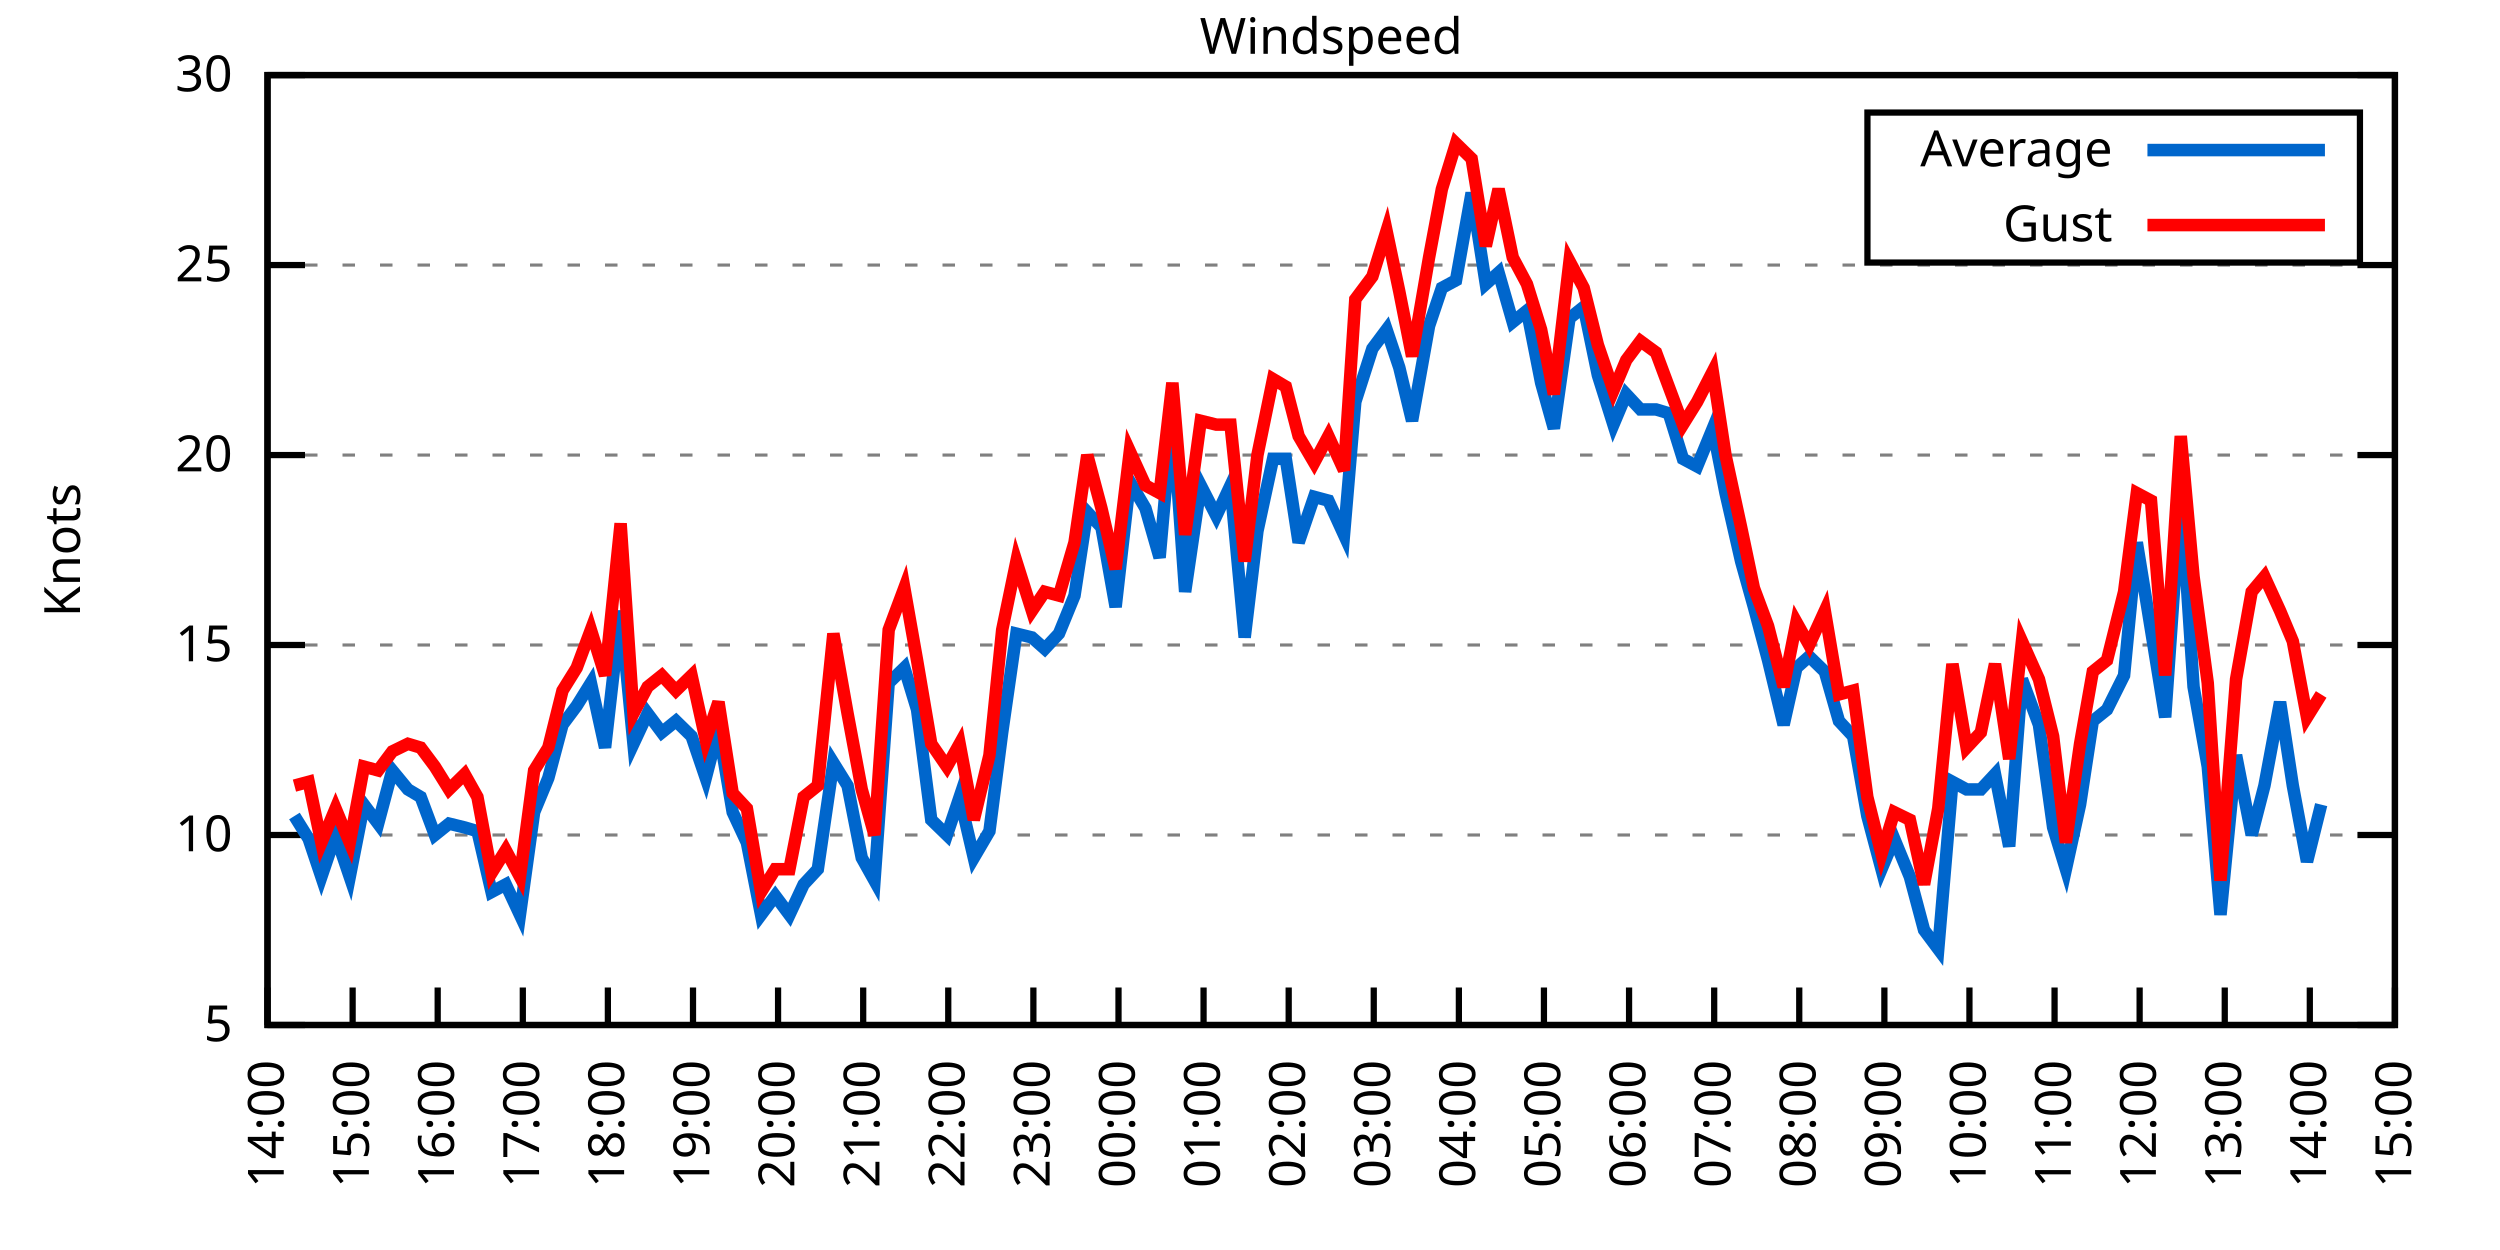
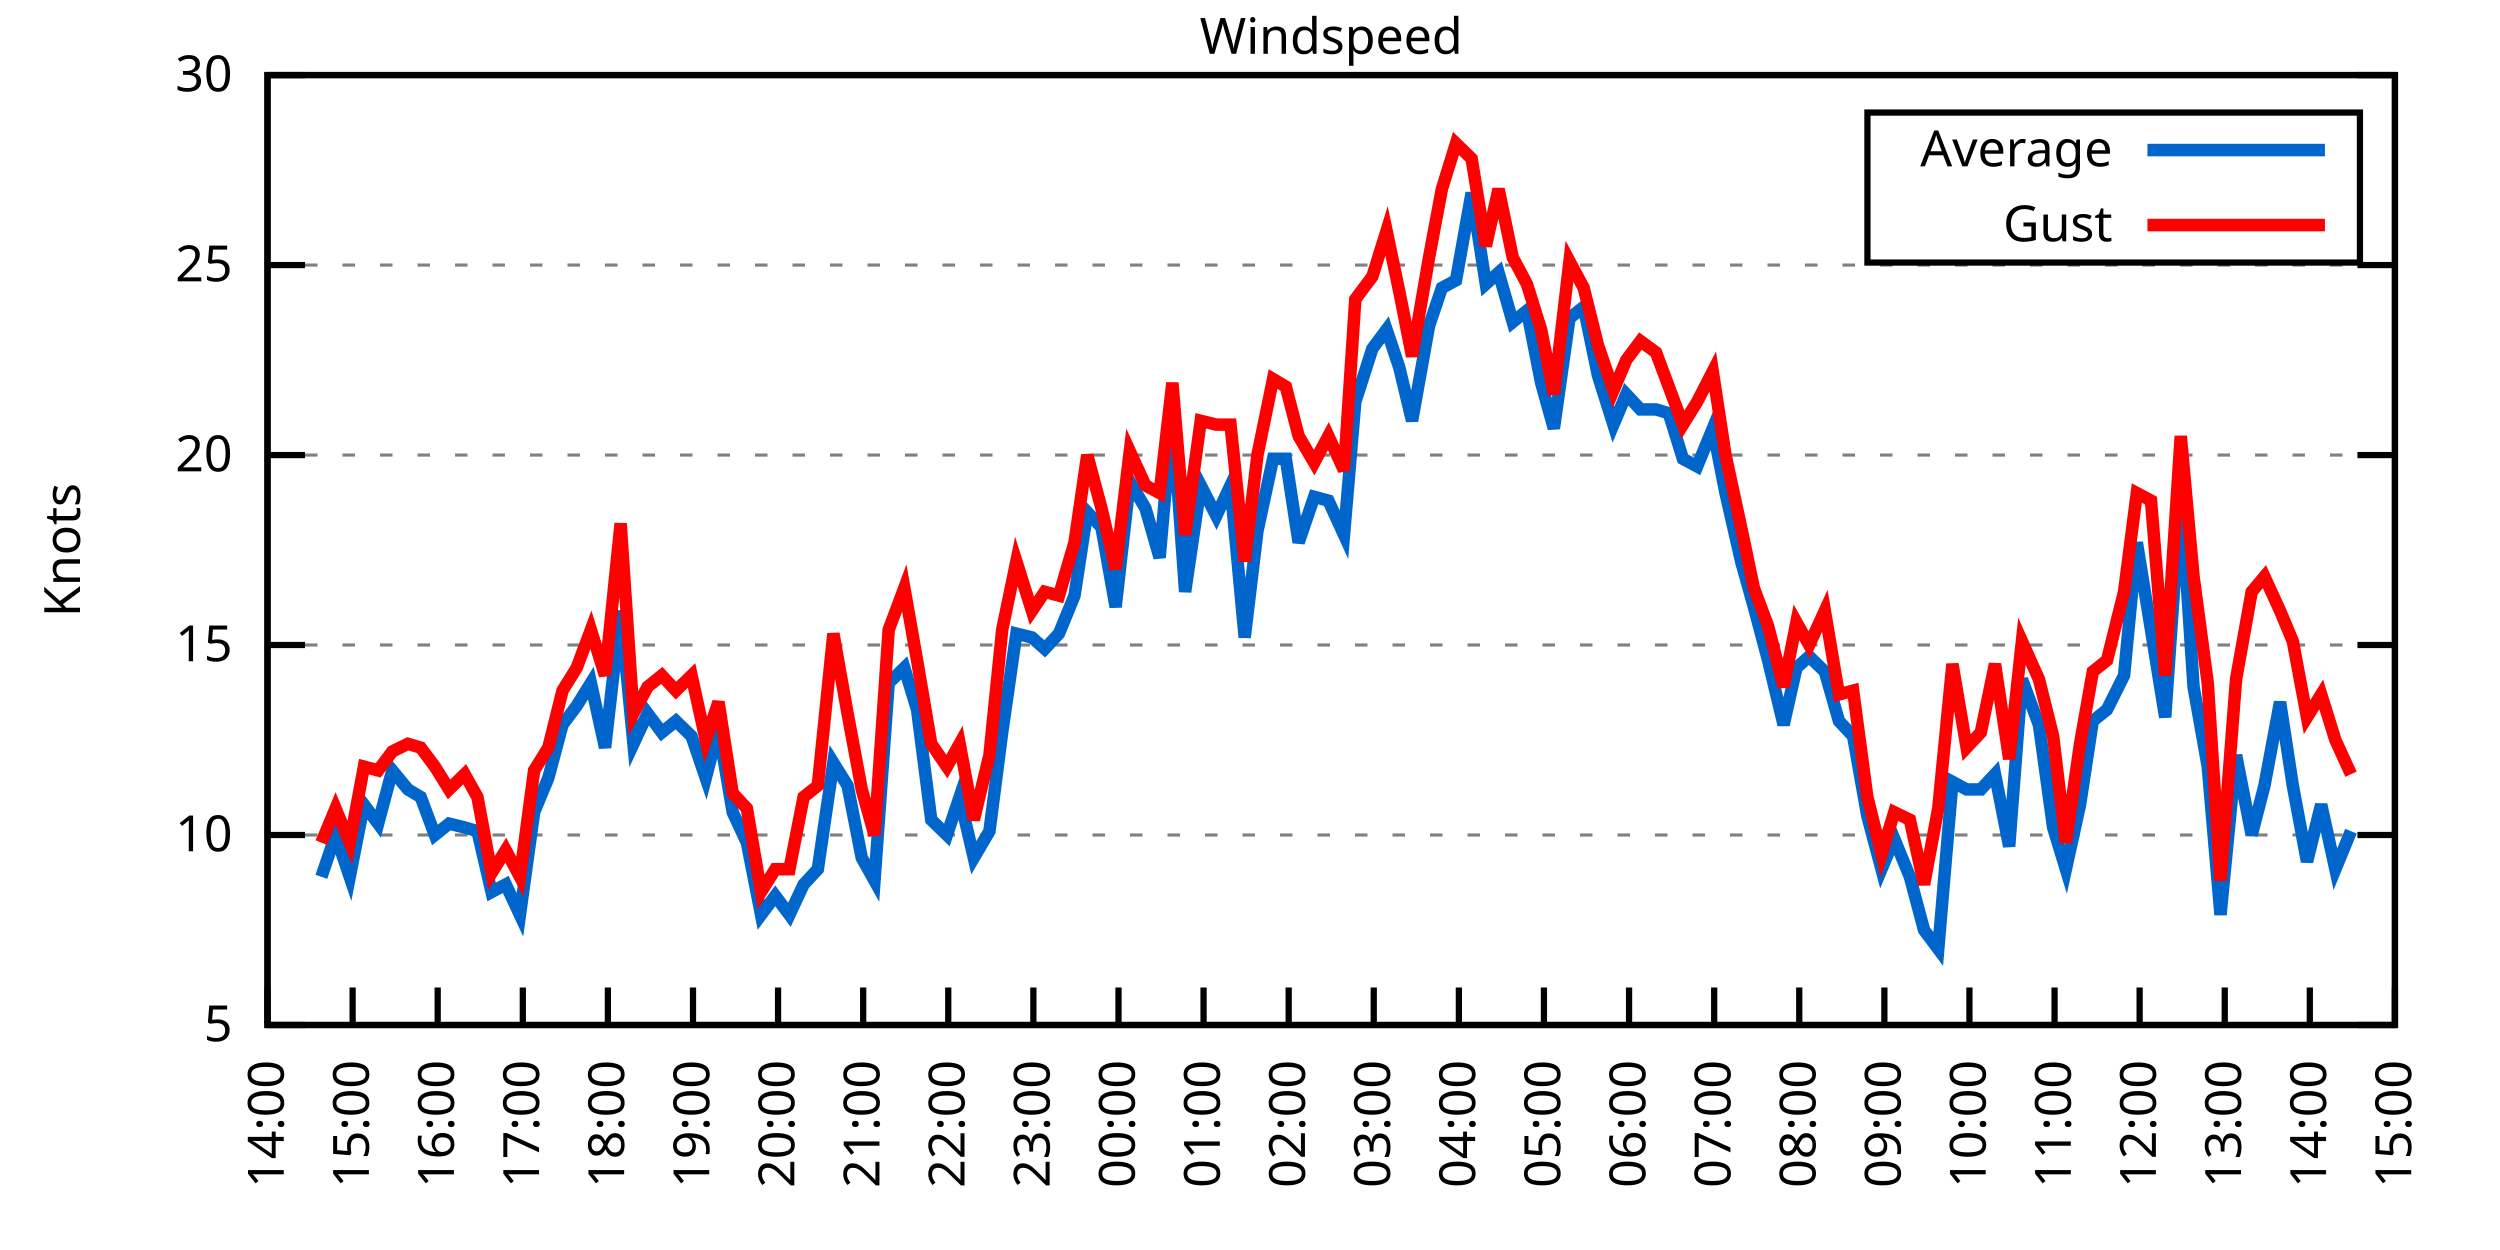
<svg xmlns="http://www.w3.org/2000/svg" xmlns:xlink="http://www.w3.org/1999/xlink" width="400" height="200" viewBox="0 0 400 200">
  <g id="gnuplot_canvas">
    <rect x="0" y="0" width="400" height="200" fill="none" />
    <defs>
      <circle id="gpDot" r="0.5" stroke-width="0.5" stroke="currentColor" />
      <path id="gpPt0" stroke-width="0.333" stroke="currentColor" d="M-1,0 h2 M0,-1 v2" />
      <path id="gpPt1" stroke-width="0.333" stroke="currentColor" d="M-1,-1 L1,1 M1,-1 L-1,1" />
      <path id="gpPt2" stroke-width="0.333" stroke="currentColor" d="M-1,0 L1,0 M0,-1 L0,1 M-1,-1 L1,1 M-1,1 L1,-1" />
      <rect id="gpPt3" stroke-width="0.333" stroke="currentColor" x="-1" y="-1" width="2" height="2" />
      <rect id="gpPt4" stroke-width="0.333" stroke="currentColor" fill="currentColor" x="-1" y="-1" width="2" height="2" />
      <circle id="gpPt5" stroke-width="0.333" stroke="currentColor" cx="0" cy="0" r="1" />
      <use xlink:href="#gpPt5" id="gpPt6" fill="currentColor" stroke="none" />
      <path id="gpPt7" stroke-width="0.333" stroke="currentColor" d="M0,-1.33 L-1.33,0.67 L1.33,0.67 z" />
      <use xlink:href="#gpPt7" id="gpPt8" fill="currentColor" stroke="none" />
      <use xlink:href="#gpPt7" id="gpPt9" stroke="currentColor" transform="rotate(180)" />
      <use xlink:href="#gpPt9" id="gpPt10" fill="currentColor" stroke="none" />
      <use xlink:href="#gpPt3" id="gpPt11" stroke="currentColor" transform="rotate(45)" />
      <use xlink:href="#gpPt11" id="gpPt12" fill="currentColor" stroke="none" />
      <path id="gpPt13" stroke-width="0.333" stroke="currentColor" d="M0,1.330 L1.265,0.411 L0.782,-1.067 L-0.782,-1.076 L-1.265,0.411 z" />
      <use xlink:href="#gpPt13" id="gpPt14" fill="currentColor" stroke="none" />
      <filter id="textbox" filterUnits="objectBoundingBox" x="0" y="0" height="1" width="1">
        <feFlood flood-color="white" flood-opacity="1" result="bgnd" />
        <feComposite in="SourceGraphic" in2="bgnd" operator="atop" />
      </filter>
      <filter id="greybox" filterUnits="objectBoundingBox" x="0" y="0" height="1" width="1">
        <feFlood flood-color="lightgrey" flood-opacity="1" result="grey" />
        <feComposite in="SourceGraphic" in2="grey" operator="atop" />
      </filter>
    </defs>
    <g fill="none" color="white" stroke="currentColor" stroke-width="1.00" stroke-linecap="butt" stroke-linejoin="miter">
</g>
    <g fill="none" color="black" stroke="currentColor" stroke-width="1.00" stroke-linecap="butt" stroke-linejoin="miter">
      <g stroke="none" shape-rendering="crispEdges">
        <polygon fill="rgb(255, 255, 255)" points="42.80,164.00 383.18,164.00 383.18,12.02 42.80,12.02 " />
      </g>
    </g>
    <g fill="none" color="black" stroke="currentColor" stroke-width="1.00" stroke-linecap="butt" stroke-linejoin="miter">
</g>
    <g fill="none" color="black" stroke="black" stroke-width="0.50" stroke-linecap="butt" stroke-linejoin="miter">
</g>
    <g fill="none" color="gray" stroke="currentColor" stroke-width="0.50" stroke-linecap="butt" stroke-linejoin="miter">
      <path stroke="gray" stroke-dasharray="2,4" class="gridline" d="M42.80,164.00 L383.19,164.00  " />
    </g>
    <g fill="none" color="gray" stroke="gray" stroke-width="1.00" stroke-linecap="butt" stroke-linejoin="miter">
</g>
    <g fill="none" color="black" stroke="currentColor" stroke-width="1.00" stroke-linecap="butt" stroke-linejoin="miter">
      <path stroke="black" d="M42.80,164.00 L48.80,164.00 M383.19,164.00 L377.19,164.00  " />
      <g transform="translate(37.20,166.60)" stroke="none" fill="black" font-family="Sans" font-size="8.00" text-anchor="end">
        <text>
          <tspan font-family="Sans"> 5</tspan>
        </text>
      </g>
    </g>
    <g fill="none" color="black" stroke="currentColor" stroke-width="1.00" stroke-linecap="butt" stroke-linejoin="miter">
</g>
    <g fill="none" color="black" stroke="black" stroke-width="0.50" stroke-linecap="butt" stroke-linejoin="miter">
</g>
    <g fill="none" color="gray" stroke="currentColor" stroke-width="0.50" stroke-linecap="butt" stroke-linejoin="miter">
      <path stroke="gray" stroke-dasharray="2,4" class="gridline" d="M42.80,133.60 L383.19,133.60  " />
    </g>
    <g fill="none" color="gray" stroke="gray" stroke-width="1.00" stroke-linecap="butt" stroke-linejoin="miter">
</g>
    <g fill="none" color="black" stroke="currentColor" stroke-width="1.00" stroke-linecap="butt" stroke-linejoin="miter">
      <path stroke="black" d="M42.80,133.60 L48.80,133.60 M383.19,133.60 L377.19,133.60  " />
      <g transform="translate(37.20,136.20)" stroke="none" fill="black" font-family="Sans" font-size="8.00" text-anchor="end">
        <text>
          <tspan font-family="Sans"> 10</tspan>
        </text>
      </g>
    </g>
    <g fill="none" color="black" stroke="currentColor" stroke-width="1.00" stroke-linecap="butt" stroke-linejoin="miter">
</g>
    <g fill="none" color="black" stroke="black" stroke-width="0.50" stroke-linecap="butt" stroke-linejoin="miter">
</g>
    <g fill="none" color="gray" stroke="currentColor" stroke-width="0.50" stroke-linecap="butt" stroke-linejoin="miter">
      <path stroke="gray" stroke-dasharray="2,4" class="gridline" d="M42.80,103.20 L383.19,103.20  " />
    </g>
    <g fill="none" color="gray" stroke="gray" stroke-width="1.00" stroke-linecap="butt" stroke-linejoin="miter">
</g>
    <g fill="none" color="black" stroke="currentColor" stroke-width="1.00" stroke-linecap="butt" stroke-linejoin="miter">
      <path stroke="black" d="M42.80,103.20 L48.80,103.20 M383.19,103.20 L377.19,103.20  " />
      <g transform="translate(37.20,105.80)" stroke="none" fill="black" font-family="Sans" font-size="8.00" text-anchor="end">
        <text>
          <tspan font-family="Sans"> 15</tspan>
        </text>
      </g>
    </g>
    <g fill="none" color="black" stroke="currentColor" stroke-width="1.00" stroke-linecap="butt" stroke-linejoin="miter">
</g>
    <g fill="none" color="black" stroke="black" stroke-width="0.50" stroke-linecap="butt" stroke-linejoin="miter">
</g>
    <g fill="none" color="gray" stroke="currentColor" stroke-width="0.50" stroke-linecap="butt" stroke-linejoin="miter">
      <path stroke="gray" stroke-dasharray="2,4" class="gridline" d="M42.80,72.81 L383.19,72.81  " />
    </g>
    <g fill="none" color="gray" stroke="gray" stroke-width="1.00" stroke-linecap="butt" stroke-linejoin="miter">
</g>
    <g fill="none" color="black" stroke="currentColor" stroke-width="1.00" stroke-linecap="butt" stroke-linejoin="miter">
      <path stroke="black" d="M42.80,72.81 L48.80,72.81 M383.19,72.81 L377.19,72.81  " />
      <g transform="translate(37.20,75.41)" stroke="none" fill="black" font-family="Sans" font-size="8.00" text-anchor="end">
        <text>
          <tspan font-family="Sans"> 20</tspan>
        </text>
      </g>
    </g>
    <g fill="none" color="black" stroke="currentColor" stroke-width="1.00" stroke-linecap="butt" stroke-linejoin="miter">
</g>
    <g fill="none" color="black" stroke="black" stroke-width="0.50" stroke-linecap="butt" stroke-linejoin="miter">
</g>
    <g fill="none" color="gray" stroke="currentColor" stroke-width="0.50" stroke-linecap="butt" stroke-linejoin="miter">
      <path stroke="gray" stroke-dasharray="2,4" class="gridline" d="M42.80,42.41 L383.19,42.41  " />
    </g>
    <g fill="none" color="gray" stroke="gray" stroke-width="1.00" stroke-linecap="butt" stroke-linejoin="miter">
</g>
    <g fill="none" color="black" stroke="currentColor" stroke-width="1.00" stroke-linecap="butt" stroke-linejoin="miter">
      <path stroke="black" d="M42.80,42.41 L48.80,42.41 M383.19,42.41 L377.19,42.41  " />
      <g transform="translate(37.20,45.01)" stroke="none" fill="black" font-family="Sans" font-size="8.00" text-anchor="end">
        <text>
          <tspan font-family="Sans"> 25</tspan>
        </text>
      </g>
    </g>
    <g fill="none" color="black" stroke="currentColor" stroke-width="1.00" stroke-linecap="butt" stroke-linejoin="miter">
</g>
    <g fill="none" color="black" stroke="black" stroke-width="0.50" stroke-linecap="butt" stroke-linejoin="miter">
</g>
    <g fill="none" color="gray" stroke="currentColor" stroke-width="0.50" stroke-linecap="butt" stroke-linejoin="miter">
      <path stroke="gray" stroke-dasharray="2,4" class="gridline" d="M42.80,12.01 L383.19,12.01  " />
    </g>
    <g fill="none" color="gray" stroke="gray" stroke-width="1.00" stroke-linecap="butt" stroke-linejoin="miter">
</g>
    <g fill="none" color="black" stroke="currentColor" stroke-width="1.00" stroke-linecap="butt" stroke-linejoin="miter">
      <path stroke="black" d="M42.80,12.01 L48.80,12.01 M383.19,12.01 L377.19,12.01  " />
      <g transform="translate(37.20,14.61)" stroke="none" fill="black" font-family="Sans" font-size="8.00" text-anchor="end">
        <text>
          <tspan font-family="Sans"> 30</tspan>
        </text>
      </g>
    </g>
    <g fill="none" color="black" stroke="currentColor" stroke-width="1.00" stroke-linecap="butt" stroke-linejoin="miter">
      <path stroke="black" d="M42.80,164.00 L42.80,158.00  " />
      <g transform="translate(45.40,169.60) rotate(270.00)" stroke="none" fill="black" font-family="Sans" font-size="8.00" text-anchor="end">
        <text>
          <tspan font-family="Sans">14:00</tspan>
        </text>
      </g>
    </g>
    <g fill="none" color="black" stroke="currentColor" stroke-width="1.00" stroke-linecap="butt" stroke-linejoin="miter">
      <path stroke="black" d="M56.42,164.00 L56.42,158.00  " />
      <g transform="translate(59.02,169.60) rotate(270.00)" stroke="none" fill="black" font-family="Sans" font-size="8.00" text-anchor="end">
        <text>
          <tspan font-family="Sans">15:00</tspan>
        </text>
      </g>
    </g>
    <g fill="none" color="black" stroke="currentColor" stroke-width="1.00" stroke-linecap="butt" stroke-linejoin="miter">
      <path stroke="black" d="M70.03,164.00 L70.03,158.00  " />
      <g transform="translate(72.63,169.60) rotate(270.00)" stroke="none" fill="black" font-family="Sans" font-size="8.00" text-anchor="end">
        <text>
          <tspan font-family="Sans">16:00</tspan>
        </text>
      </g>
    </g>
    <g fill="none" color="black" stroke="currentColor" stroke-width="1.00" stroke-linecap="butt" stroke-linejoin="miter">
      <path stroke="black" d="M83.65,164.00 L83.65,158.00  " />
      <g transform="translate(86.25,169.60) rotate(270.00)" stroke="none" fill="black" font-family="Sans" font-size="8.00" text-anchor="end">
        <text>
          <tspan font-family="Sans">17:00</tspan>
        </text>
      </g>
    </g>
    <g fill="none" color="black" stroke="currentColor" stroke-width="1.00" stroke-linecap="butt" stroke-linejoin="miter">
      <path stroke="black" d="M97.26,164.00 L97.26,158.00  " />
      <g transform="translate(99.86,169.60) rotate(270.00)" stroke="none" fill="black" font-family="Sans" font-size="8.00" text-anchor="end">
        <text>
          <tspan font-family="Sans">18:00</tspan>
        </text>
      </g>
    </g>
    <g fill="none" color="black" stroke="currentColor" stroke-width="1.00" stroke-linecap="butt" stroke-linejoin="miter">
      <path stroke="black" d="M110.88,164.00 L110.88,158.00  " />
      <g transform="translate(113.48,169.60) rotate(270.00)" stroke="none" fill="black" font-family="Sans" font-size="8.00" text-anchor="end">
        <text>
          <tspan font-family="Sans">19:00</tspan>
        </text>
      </g>
    </g>
    <g fill="none" color="black" stroke="currentColor" stroke-width="1.00" stroke-linecap="butt" stroke-linejoin="miter">
      <path stroke="black" d="M124.49,164.00 L124.49,158.00  " />
      <g transform="translate(127.09,169.60) rotate(270.00)" stroke="none" fill="black" font-family="Sans" font-size="8.00" text-anchor="end">
        <text>
          <tspan font-family="Sans">20:00</tspan>
        </text>
      </g>
    </g>
    <g fill="none" color="black" stroke="currentColor" stroke-width="1.00" stroke-linecap="butt" stroke-linejoin="miter">
      <path stroke="black" d="M138.11,164.00 L138.11,158.00  " />
      <g transform="translate(140.71,169.60) rotate(270.00)" stroke="none" fill="black" font-family="Sans" font-size="8.00" text-anchor="end">
        <text>
          <tspan font-family="Sans">21:00</tspan>
        </text>
      </g>
    </g>
    <g fill="none" color="black" stroke="currentColor" stroke-width="1.00" stroke-linecap="butt" stroke-linejoin="miter">
      <path stroke="black" d="M151.72,164.00 L151.72,158.00  " />
      <g transform="translate(154.32,169.60) rotate(270.00)" stroke="none" fill="black" font-family="Sans" font-size="8.00" text-anchor="end">
        <text>
          <tspan font-family="Sans">22:00</tspan>
        </text>
      </g>
    </g>
    <g fill="none" color="black" stroke="currentColor" stroke-width="1.00" stroke-linecap="butt" stroke-linejoin="miter">
      <path stroke="black" d="M165.34,164.00 L165.34,158.00  " />
      <g transform="translate(167.94,169.60) rotate(270.00)" stroke="none" fill="black" font-family="Sans" font-size="8.00" text-anchor="end">
        <text>
          <tspan font-family="Sans">23:00</tspan>
        </text>
      </g>
    </g>
    <g fill="none" color="black" stroke="currentColor" stroke-width="1.00" stroke-linecap="butt" stroke-linejoin="miter">
      <path stroke="black" d="M178.96,164.00 L178.96,158.00  " />
      <g transform="translate(181.56,169.60) rotate(270.00)" stroke="none" fill="black" font-family="Sans" font-size="8.00" text-anchor="end">
        <text>
          <tspan font-family="Sans">00:00</tspan>
        </text>
      </g>
    </g>
    <g fill="none" color="black" stroke="currentColor" stroke-width="1.00" stroke-linecap="butt" stroke-linejoin="miter">
      <path stroke="black" d="M192.57,164.00 L192.57,158.00  " />
      <g transform="translate(195.17,169.60) rotate(270.00)" stroke="none" fill="black" font-family="Sans" font-size="8.00" text-anchor="end">
        <text>
          <tspan font-family="Sans">01:00</tspan>
        </text>
      </g>
    </g>
    <g fill="none" color="black" stroke="currentColor" stroke-width="1.00" stroke-linecap="butt" stroke-linejoin="miter">
      <path stroke="black" d="M206.19,164.00 L206.19,158.00  " />
      <g transform="translate(208.79,169.60) rotate(270.00)" stroke="none" fill="black" font-family="Sans" font-size="8.00" text-anchor="end">
        <text>
          <tspan font-family="Sans">02:00</tspan>
        </text>
      </g>
    </g>
    <g fill="none" color="black" stroke="currentColor" stroke-width="1.00" stroke-linecap="butt" stroke-linejoin="miter">
      <path stroke="black" d="M219.80,164.00 L219.80,158.00  " />
      <g transform="translate(222.40,169.60) rotate(270.00)" stroke="none" fill="black" font-family="Sans" font-size="8.00" text-anchor="end">
        <text>
          <tspan font-family="Sans">03:00</tspan>
        </text>
      </g>
    </g>
    <g fill="none" color="black" stroke="currentColor" stroke-width="1.00" stroke-linecap="butt" stroke-linejoin="miter">
      <path stroke="black" d="M233.42,164.00 L233.42,158.00  " />
      <g transform="translate(236.02,169.60) rotate(270.00)" stroke="none" fill="black" font-family="Sans" font-size="8.00" text-anchor="end">
        <text>
          <tspan font-family="Sans">04:00</tspan>
        </text>
      </g>
    </g>
    <g fill="none" color="black" stroke="currentColor" stroke-width="1.00" stroke-linecap="butt" stroke-linejoin="miter">
      <path stroke="black" d="M247.03,164.00 L247.03,158.00  " />
      <g transform="translate(249.63,169.60) rotate(270.00)" stroke="none" fill="black" font-family="Sans" font-size="8.00" text-anchor="end">
        <text>
          <tspan font-family="Sans">05:00</tspan>
        </text>
      </g>
    </g>
    <g fill="none" color="black" stroke="currentColor" stroke-width="1.00" stroke-linecap="butt" stroke-linejoin="miter">
      <path stroke="black" d="M260.65,164.00 L260.65,158.00  " />
      <g transform="translate(263.25,169.60) rotate(270.00)" stroke="none" fill="black" font-family="Sans" font-size="8.00" text-anchor="end">
        <text>
          <tspan font-family="Sans">06:00</tspan>
        </text>
      </g>
    </g>
    <g fill="none" color="black" stroke="currentColor" stroke-width="1.00" stroke-linecap="butt" stroke-linejoin="miter">
      <path stroke="black" d="M274.27,164.00 L274.27,158.00  " />
      <g transform="translate(276.87,169.60) rotate(270.00)" stroke="none" fill="black" font-family="Sans" font-size="8.00" text-anchor="end">
        <text>
          <tspan font-family="Sans">07:00</tspan>
        </text>
      </g>
    </g>
    <g fill="none" color="black" stroke="currentColor" stroke-width="1.00" stroke-linecap="butt" stroke-linejoin="miter">
      <path stroke="black" d="M287.88,164.00 L287.88,158.00  " />
      <g transform="translate(290.48,169.60) rotate(270.00)" stroke="none" fill="black" font-family="Sans" font-size="8.00" text-anchor="end">
        <text>
          <tspan font-family="Sans">08:00</tspan>
        </text>
      </g>
    </g>
    <g fill="none" color="black" stroke="currentColor" stroke-width="1.00" stroke-linecap="butt" stroke-linejoin="miter">
      <path stroke="black" d="M301.50,164.00 L301.50,158.00  " />
      <g transform="translate(304.10,169.60) rotate(270.00)" stroke="none" fill="black" font-family="Sans" font-size="8.00" text-anchor="end">
        <text>
          <tspan font-family="Sans">09:00</tspan>
        </text>
      </g>
    </g>
    <g fill="none" color="black" stroke="currentColor" stroke-width="1.00" stroke-linecap="butt" stroke-linejoin="miter">
      <path stroke="black" d="M315.11,164.00 L315.11,158.00  " />
      <g transform="translate(317.71,169.60) rotate(270.00)" stroke="none" fill="black" font-family="Sans" font-size="8.00" text-anchor="end">
        <text>
          <tspan font-family="Sans">10:00</tspan>
        </text>
      </g>
    </g>
    <g fill="none" color="black" stroke="currentColor" stroke-width="1.00" stroke-linecap="butt" stroke-linejoin="miter">
      <path stroke="black" d="M328.73,164.00 L328.73,158.00  " />
      <g transform="translate(331.33,169.60) rotate(270.00)" stroke="none" fill="black" font-family="Sans" font-size="8.00" text-anchor="end">
        <text>
          <tspan font-family="Sans">11:00</tspan>
        </text>
      </g>
    </g>
    <g fill="none" color="black" stroke="currentColor" stroke-width="1.00" stroke-linecap="butt" stroke-linejoin="miter">
      <path stroke="black" d="M342.34,164.00 L342.34,158.00  " />
      <g transform="translate(344.94,169.60) rotate(270.00)" stroke="none" fill="black" font-family="Sans" font-size="8.00" text-anchor="end">
        <text>
          <tspan font-family="Sans">12:00</tspan>
        </text>
      </g>
    </g>
    <g fill="none" color="black" stroke="currentColor" stroke-width="1.00" stroke-linecap="butt" stroke-linejoin="miter">
      <path stroke="black" d="M355.96,164.00 L355.96,158.00  " />
      <g transform="translate(358.56,169.60) rotate(270.00)" stroke="none" fill="black" font-family="Sans" font-size="8.00" text-anchor="end">
        <text>
          <tspan font-family="Sans">13:00</tspan>
        </text>
      </g>
    </g>
    <g fill="none" color="black" stroke="currentColor" stroke-width="1.00" stroke-linecap="butt" stroke-linejoin="miter">
      <path stroke="black" d="M369.57,164.00 L369.57,158.00  " />
      <g transform="translate(372.17,169.60) rotate(270.00)" stroke="none" fill="black" font-family="Sans" font-size="8.00" text-anchor="end">
        <text>
          <tspan font-family="Sans">14:00</tspan>
        </text>
      </g>
    </g>
    <g fill="none" color="black" stroke="currentColor" stroke-width="1.00" stroke-linecap="butt" stroke-linejoin="miter">
      <path stroke="black" d="M383.19,164.00 L383.19,158.00  " />
      <g transform="translate(385.79,169.60) rotate(270.00)" stroke="none" fill="black" font-family="Sans" font-size="8.00" text-anchor="end">
        <text>
          <tspan font-family="Sans">15:00</tspan>
        </text>
      </g>
    </g>
    <g fill="none" color="black" stroke="currentColor" stroke-width="1.00" stroke-linecap="butt" stroke-linejoin="miter">
</g>
    <g fill="none" color="black" stroke="currentColor" stroke-width="1.00" stroke-linecap="butt" stroke-linejoin="miter">
      <path stroke="black" d="M42.80,12.01 L42.80,164.00 L383.19,164.00 L383.19,12.01 L42.80,12.01 Z  " />
    </g>
    <g fill="none" color="black" stroke="currentColor" stroke-width="1.00" stroke-linecap="butt" stroke-linejoin="miter">
</g>
    <g fill="none" color="black" stroke="currentColor" stroke-width="1.00" stroke-linecap="butt" stroke-linejoin="miter">
      <path stroke="black" d="M298.79,42.01 L298.79,18.01 L377.59,18.01 L377.59,42.01 L298.79,42.01 Z  " />
    </g>
    <g id="Windspeed_plot_1">
      <g fill="none" color="white" stroke="black" stroke-width="2.00" stroke-linecap="butt" stroke-linejoin="miter">
</g>
      <g fill="none" color="black" stroke="currentColor" stroke-width="2.00" stroke-linecap="butt" stroke-linejoin="miter">
        <g transform="translate(337.99,26.61)" stroke="none" fill="black" font-family="Sans" font-size="8.00" text-anchor="end">
          <text>
            <tspan font-family="Sans">Average</tspan>
          </text>
        </g>
      </g>
      <g fill="none" color="black" stroke="currentColor" stroke-width="2.00" stroke-linecap="butt" stroke-linejoin="miter">
-         <path stroke="rgb(  0, 102, 204)" d="M343.59,24.01 L371.99,24.01 M47.11,130.56 L49.38,134.21 L51.42,140.29 L53.69,133.60 L55.96,140.29 L58.23,128.74   L60.50,131.78 L62.77,123.27 L65.27,126.31 L67.31,127.52 L69.58,133.60 L71.85,131.78 L74.34,132.39 L76.39,132.99   L78.65,142.72 L80.92,141.51 L83.19,146.37 L85.46,129.95 L87.73,124.48 L90.00,115.97 L92.27,112.93 L94.54,109.28   L96.81,119.62 L99.30,97.73 L101.35,119.01 L103.62,114.15 L105.89,117.19 L108.15,115.36 L110.65,117.80 L112.92,124.48   L114.96,116.58 L117.23,129.95 L119.50,134.82 L121.77,146.37 L124.04,143.33 L126.31,146.37 L128.58,141.51 L130.85,139.07   L133.34,122.05 L135.61,125.70 L137.88,137.25 L139.92,140.90 L142.19,109.28 L144.69,106.85 L146.73,113.54 L149.00,131.17   L151.50,133.60 L153.54,127.52 L155.81,137.25 L158.31,132.99 L160.35,117.19 L162.62,101.38 L165.11,101.99 L167.16,103.81   L169.43,101.38 L171.92,95.30 L173.96,81.93 L176.23,84.36 L178.50,97.12 L180.77,77.06 L183.27,81.32 L185.54,89.22   L187.58,66.12 L189.62,94.69 L192.12,77.67 L194.61,82.53 L196.88,77.67 L199.15,101.99 L201.19,84.97 L203.69,73.41   L205.73,73.41 L207.78,86.79 L210.27,79.49 L212.54,80.10 L215.04,85.57 L216.85,64.29 L219.58,55.78 L221.85,52.74   L223.89,58.82 L225.93,67.33 L228.65,52.14 L230.70,46.06 L232.96,44.84 L235.46,30.86 L237.73,45.45 L239.77,43.62   L242.04,51.53 L244.31,49.70 L246.58,61.25 L248.62,68.55 L251.12,50.92 L253.39,49.10 L255.66,60.04 L258.15,67.94   L260.20,63.08 L262.47,65.51 L264.96,65.51 L267.00,66.12 L269.27,73.41 L271.54,74.63 L274.04,68.55 L276.08,78.89   L278.58,89.83 L280.62,97.12 L282.89,105.64 L285.38,115.97 L287.43,106.85 L289.47,105.03 L291.97,107.46 L294.23,115.36   L296.50,117.80 L298.77,130.56 L301.04,139.07 L303.08,134.21 L305.58,140.29 L307.85,148.80 L310.12,151.84 L312.39,125.09   L314.66,126.31 L316.93,126.31 L319.20,123.87 L321.47,135.43 L323.51,108.68 L326.23,115.97 L328.50,132.39 L330.54,139.07   L332.81,128.74 L334.85,115.36 L337.12,113.54 L339.85,108.07 L341.89,86.79 L344.16,100.77 L346.43,114.76 L348.92,78.89   L350.97,109.89 L353.24,122.66 L355.28,146.37 L357.77,120.83 L360.27,133.60 L362.31,125.70 L364.81,112.32 L366.85,125.70   L369.12,137.86 L371.39,128.74  " />
+         <path stroke="rgb(  0, 102, 204)" d="M343.59,24.01 L371.99,24.01 M51.42,140.29 L53.69,133.60 L55.96,140.29 L58.23,128.74 L60.50,131.78 L62.77,123.27   L65.27,126.31 L67.31,127.52 L69.58,133.60 L71.85,131.78 L74.34,132.39 L76.39,132.99 L78.65,142.72 L80.92,141.51   L83.19,146.37 L85.46,129.95 L87.73,124.48 L90.00,115.97 L92.27,112.93 L94.54,109.28 L96.81,119.62 L99.30,97.73   L101.35,119.01 L103.62,114.15 L105.89,117.19 L108.15,115.36 L110.65,117.80 L112.92,124.48 L114.96,116.58 L117.23,129.95   L119.50,134.82 L121.77,146.37 L124.04,143.33 L126.31,146.37 L128.58,141.51 L130.85,139.07 L133.34,122.05 L135.61,125.70   L137.88,137.25 L139.92,140.90 L142.19,109.28 L144.69,106.85 L146.73,113.54 L149.00,131.17 L151.50,133.60 L153.54,127.52   L155.81,137.25 L158.31,132.99 L160.35,117.19 L162.62,101.38 L165.11,101.99 L167.16,103.81 L169.43,101.38 L171.92,95.30   L173.96,81.93 L176.23,84.36 L178.50,97.12 L180.77,77.06 L183.27,81.32 L185.54,89.22 L187.58,66.12 L189.62,94.69   L192.12,77.67 L194.61,82.53 L196.88,77.67 L199.15,101.99 L201.19,84.97 L203.69,73.41 L205.73,73.41 L207.78,86.79   L210.27,79.49 L212.54,80.10 L215.04,85.57 L216.85,64.29 L219.58,55.78 L221.85,52.74 L223.89,58.82 L225.93,67.33   L228.65,52.14 L230.70,46.06 L232.96,44.84 L235.46,30.86 L237.73,45.45 L239.77,43.62 L242.04,51.53 L244.31,49.70   L246.58,61.25 L248.62,68.55 L251.12,50.92 L253.39,49.10 L255.66,60.04 L258.15,67.94 L260.20,63.08 L262.47,65.51   L264.96,65.51 L267.00,66.12 L269.27,73.41 L271.54,74.63 L274.04,68.55 L276.08,78.89 L278.58,89.83 L280.62,97.12   L282.89,105.64 L285.38,115.97 L287.43,106.85 L289.47,105.03 L291.97,107.46 L294.23,115.36 L296.50,117.80 L298.77,130.56   L301.04,139.07 L303.08,134.21 L305.58,140.29 L307.85,148.80 L310.12,151.84 L312.39,125.09 L314.66,126.31 L316.93,126.31   L319.20,123.87 L321.47,135.43 L323.51,108.68 L326.23,115.97 L328.50,132.39 L330.54,139.07 L332.81,128.74 L334.85,115.36   L337.12,113.54 L339.85,108.07 L341.89,86.79 L344.16,100.77 L346.43,114.76 L348.92,78.89 L350.97,109.89 L353.24,122.66   L355.28,146.37 L357.77,120.83 L360.27,133.60 L362.31,125.70 L364.81,112.32 L366.85,125.70 L369.12,137.86 L371.39,128.74   L373.66,139.07 L376.16,132.99  " />
      </g>
    </g>
    <g id="Windspeed_plot_2">
      <g fill="none" color="black" stroke="currentColor" stroke-width="2.00" stroke-linecap="butt" stroke-linejoin="miter">
        <g transform="translate(337.99,38.61)" stroke="none" fill="black" font-family="Sans" font-size="8.00" text-anchor="end">
          <text>
            <tspan font-family="Sans">Gust</tspan>
          </text>
        </g>
      </g>
      <g fill="none" color="black" stroke="currentColor" stroke-width="2.00" stroke-linecap="butt" stroke-linejoin="miter">
-         <path stroke="rgb(255,   0,   0)" d="M343.59,36.01 L371.99,36.01 M47.11,125.70 L49.38,125.09 L51.42,134.82 L53.69,129.35 L55.96,134.82 L58.23,122.66   L60.50,123.27 L62.77,120.23 L65.27,119.01 L67.31,119.62 L69.58,122.66 L71.85,126.31 L74.34,123.87 L76.39,127.52   L78.65,139.68 L80.92,136.03 L83.19,140.29 L85.46,123.27 L87.73,119.62 L90.00,110.50 L92.27,106.85 L94.54,100.77   L96.81,108.07 L99.30,83.75 L101.35,114.15 L103.62,109.89 L105.89,108.07 L108.15,110.50 L110.65,108.07 L112.92,118.40   L114.96,112.32 L117.23,126.91 L119.50,129.35 L121.77,142.72 L124.04,139.07 L126.31,139.07 L128.58,127.52 L130.85,125.70   L133.34,101.38 L135.61,114.15 L137.88,126.31 L139.92,133.60 L142.19,100.77 L144.69,94.08 L146.73,105.64 L149.00,119.01   L151.50,122.66 L153.54,119.01 L155.81,131.17 L158.31,120.83 L160.35,100.77 L162.62,89.83 L165.11,97.73 L167.16,94.69   L169.43,95.30 L171.92,86.79 L173.96,72.81 L176.23,81.32 L178.50,91.04 L180.77,72.20 L183.27,77.67 L185.54,78.89   L187.58,61.25 L189.62,85.57 L192.12,67.33 L194.61,67.94 L196.88,67.94 L199.15,89.83 L201.19,72.81 L203.69,60.65   L205.73,61.86 L207.78,69.77 L210.27,74.02 L212.54,69.77 L215.04,75.24 L216.85,47.88 L219.58,44.23 L221.85,36.94   L223.89,46.66 L225.93,57.00 L228.65,41.19 L230.70,30.25 L232.96,22.95 L235.46,25.39 L237.73,39.37 L239.77,30.25   L242.04,41.19 L244.31,45.45 L246.58,52.74 L248.62,63.08 L251.12,41.80 L253.39,46.06 L255.66,55.18 L258.15,62.47   L260.20,57.61 L262.47,54.57 L264.96,56.39 L267.00,61.86 L269.27,67.94 L271.54,64.29 L274.04,59.43 L276.08,72.81   L278.58,84.36 L280.62,94.08 L282.89,100.16 L285.38,109.89 L287.43,99.56 L289.47,103.20 L291.97,97.73 L294.23,111.11   L296.50,110.50 L298.77,127.52 L301.04,136.64 L303.08,129.95 L305.58,131.17 L307.85,141.51 L310.12,129.35 L312.39,106.24   L314.66,119.62 L316.93,117.19 L319.20,106.24 L321.47,121.44 L323.51,102.60 L326.23,108.68 L328.50,117.80 L330.54,134.82   L332.81,119.01 L334.85,107.46 L337.12,105.64 L339.85,94.69 L341.89,78.89 L344.16,80.10 L346.43,108.07 L348.92,69.77   L350.97,92.26 L353.24,109.28 L355.28,140.90 L357.77,108.68 L360.27,94.69 L362.31,92.26 L364.81,97.73 L366.85,102.60   L369.12,114.76 L371.39,111.11  " />
+         <path stroke="rgb(255,   0,   0)" d="M343.59,36.01 L371.99,36.01 M51.42,134.82 L53.69,129.35 L55.96,134.82 L58.23,122.66 L60.50,123.27 L62.77,120.23   L65.27,119.01 L67.31,119.62 L69.58,122.66 L71.85,126.31 L74.34,123.87 L76.39,127.52 L78.65,139.68 L80.92,136.03   L83.19,140.29 L85.46,123.27 L87.73,119.62 L90.00,110.50 L92.27,106.85 L94.54,100.77 L96.81,108.07 L99.30,83.75   L101.35,114.15 L103.62,109.89 L105.89,108.07 L108.15,110.50 L110.65,108.07 L112.92,118.40 L114.96,112.32 L117.23,126.91   L119.50,129.35 L121.77,142.72 L124.04,139.07 L126.31,139.07 L128.58,127.52 L130.85,125.70 L133.34,101.38 L135.61,114.15   L137.88,126.31 L139.92,133.60 L142.19,100.77 L144.69,94.08 L146.73,105.64 L149.00,119.01 L151.50,122.66 L153.54,119.01   L155.81,131.17 L158.31,120.83 L160.35,100.77 L162.62,89.83 L165.11,97.73 L167.16,94.69 L169.43,95.30 L171.92,86.79   L173.96,72.81 L176.23,81.32 L178.50,91.04 L180.77,72.20 L183.27,77.67 L185.54,78.89 L187.58,61.25 L189.62,85.57   L192.12,67.33 L194.61,67.94 L196.88,67.94 L199.15,89.83 L201.19,72.81 L203.69,60.65 L205.73,61.86 L207.78,69.77   L210.27,74.02 L212.54,69.77 L215.04,75.24 L216.85,47.88 L219.58,44.23 L221.85,36.94 L223.89,46.66 L225.93,57.00   L228.65,41.19 L230.70,30.25 L232.96,22.95 L235.46,25.39 L237.73,39.37 L239.77,30.25 L242.04,41.19 L244.31,45.45   L246.58,52.74 L248.62,63.08 L251.12,41.80 L253.39,46.06 L255.66,55.18 L258.15,62.47 L260.20,57.61 L262.47,54.57   L264.96,56.39 L267.00,61.86 L269.27,67.94 L271.54,64.29 L274.04,59.43 L276.08,72.81 L278.58,84.36 L280.62,94.08   L282.89,100.16 L285.38,109.89 L287.43,99.56 L289.47,103.20 L291.97,97.73 L294.23,111.11 L296.50,110.50 L298.77,127.52   L301.04,136.64 L303.08,129.95 L305.58,131.17 L307.85,141.51 L310.12,129.35 L312.39,106.24 L314.66,119.62 L316.93,117.19   L319.20,106.24 L321.47,121.44 L323.51,102.60 L326.23,108.68 L328.50,117.80 L330.54,134.82 L332.81,119.01 L334.85,107.46   L337.12,105.64 L339.85,94.69 L341.89,78.89 L344.16,80.10 L346.43,108.07 L348.92,69.77 L350.97,92.26 L353.24,109.28   L355.28,140.90 L357.77,108.68 L360.27,94.69 L362.31,92.26 L364.81,97.73 L366.85,102.60 L369.12,114.76 L371.39,111.11   L373.66,118.40 L376.16,123.87  " />
      </g>
    </g>
    <g fill="none" color="black" stroke="currentColor" stroke-width="2.00" stroke-linecap="butt" stroke-linejoin="miter">
</g>
    <g fill="none" color="black" stroke="black" stroke-width="1.00" stroke-linecap="butt" stroke-linejoin="miter">
</g>
    <g fill="none" color="black" stroke="currentColor" stroke-width="1.00" stroke-linecap="butt" stroke-linejoin="miter">
      <path stroke="black" d="M42.80,12.01 L42.80,164.00 L383.19,164.00 L383.19,12.01 L42.80,12.01 Z  " />
      <g transform="translate(12.80,88.01) rotate(270.00)" stroke="none" fill="black" font-family="Sans" font-size="8.00" text-anchor="middle">
        <text>
          <tspan font-family="Sans">Knots</tspan>
        </text>
      </g>
    </g>
    <g fill="none" color="black" stroke="currentColor" stroke-width="1.00" stroke-linecap="butt" stroke-linejoin="miter">
</g>
    <g fill="none" color="black" stroke="currentColor" stroke-width="1.00" stroke-linecap="butt" stroke-linejoin="miter">
      <g transform="translate(212.99,8.61)" stroke="none" fill="black" font-family="Sans" font-size="8.00" text-anchor="middle">
        <text>
          <tspan font-family="Sans">Windspeed</tspan>
        </text>
      </g>
    </g>
    <g fill="none" color="black" stroke="currentColor" stroke-width="1.00" stroke-linecap="butt" stroke-linejoin="miter">
</g>
  </g>
</svg>
